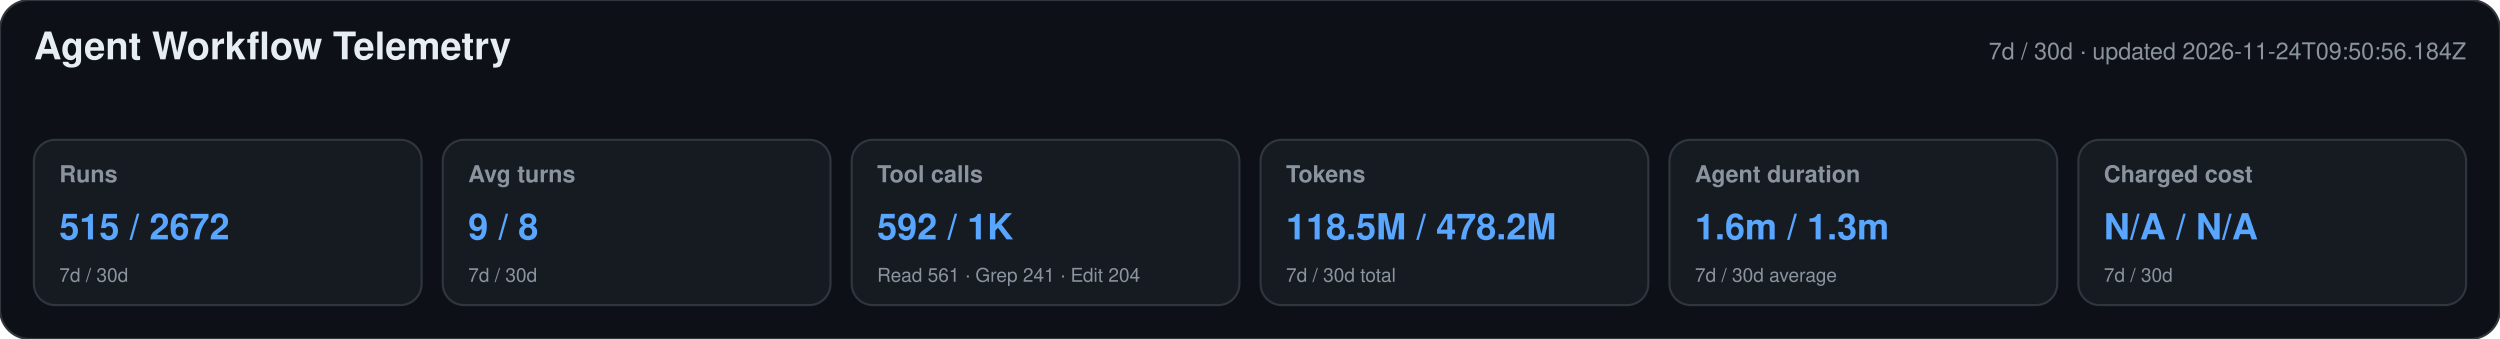
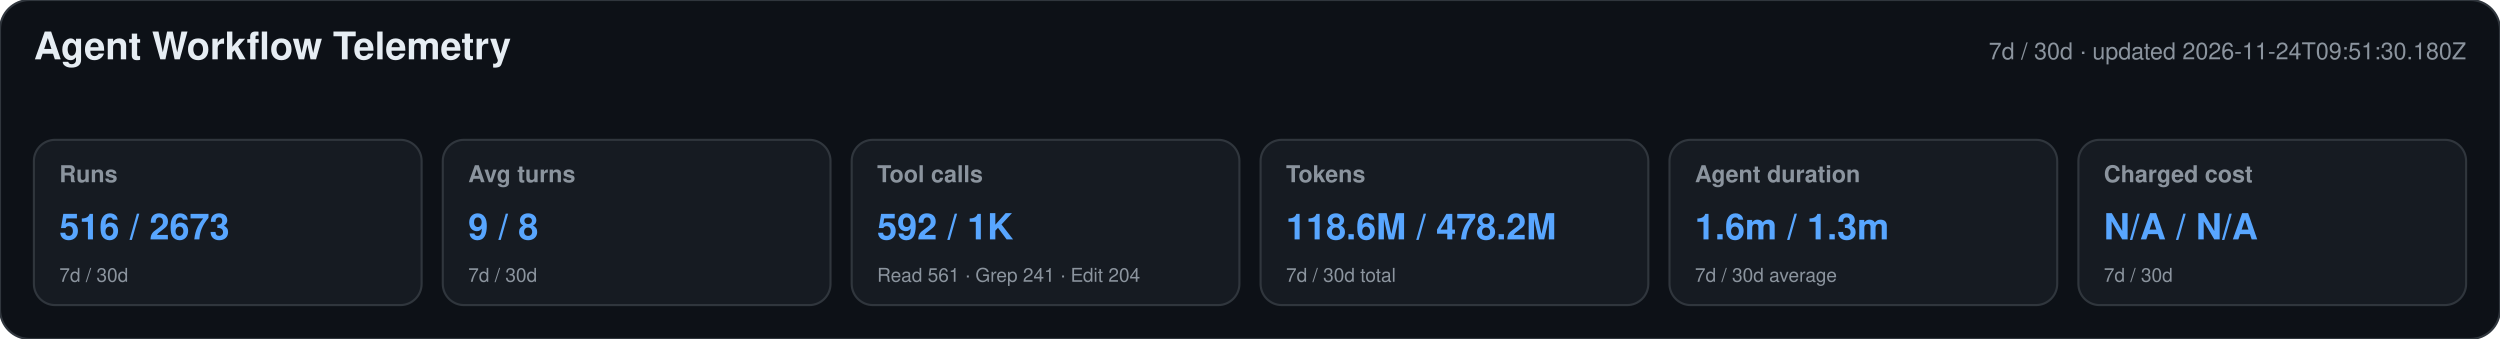
<svg xmlns="http://www.w3.org/2000/svg" width="1180" height="160" viewBox="0 0 1180 160" role="img" aria-labelledby="title desc">
  <style>text{font-family:-apple-system,BlinkMacSystemFont,"Segoe UI",Helvetica,Arial,sans-serif}.heading{font-size:18px;font-weight:650;fill:#e6edf3}.meta,.label,.secondary{fill:#8b949e}.meta,.label{font-size:11px}.label{font-weight:600}.primary{font-size:17px;font-weight:700;fill:#58a6ff}.secondary{font-size:9px}</style>
  <rect width="1180" height="160" rx="14" fill="#0d1117" stroke="#30363d" />
  <text x="16" y="28" class="heading">Agent Workflow Telemetry</text>
-   <text x="1164" y="28" text-anchor="end" class="meta">7d / 30d · updated 2026-11-24T09:50:56.184Z</text>
+   <text x="1164" y="28" text-anchor="end" class="meta">7d / 30d · updated 2026-11-24T09:51:30.180Z</text>
  <g>
    <rect x="16" y="66" width="183" height="78" rx="10" fill="#161b22" stroke="#30363d" />
    <text x="28" y="86" class="label">Runs</text>
-     <text x="28" y="113" class="primary">515 / 2672</text>
+     <text x="28" y="113" class="primary">516 / 2673</text>
    <text x="28" y="133" class="secondary">7d / 30d</text>
  </g>
  <g>
    <rect x="209" y="66" width="183" height="78" rx="10" fill="#161b22" stroke="#30363d" />
    <text x="221" y="86" class="label">Avg turns</text>
    <text x="221" y="113" class="primary">9 / 8</text>
    <text x="221" y="133" class="secondary">7d / 30d</text>
  </g>
  <g>
    <rect x="402" y="66" width="183" height="78" rx="10" fill="#161b22" stroke="#30363d" />
    <text x="414" y="86" class="label">Tool calls</text>
    <text x="414" y="113" class="primary">592 / 1K</text>
    <text x="414" y="133" class="secondary">Read 561 · Grep 241 · Edit 204</text>
  </g>
  <g>
    <rect x="595" y="66" width="183" height="78" rx="10" fill="#161b22" stroke="#30363d" />
    <text x="607" y="86" class="label">Tokens</text>
-     <text x="607" y="113" class="primary">118.5M / 478.2M</text>
+     <text x="607" y="113" class="primary">118.6M / 478.2M</text>
    <text x="607" y="133" class="secondary">7d / 30d total</text>
  </g>
  <g>
    <rect x="788" y="66" width="183" height="78" rx="10" fill="#161b22" stroke="#30363d" />
    <text x="800" y="86" class="label">Agent duration</text>
    <text x="800" y="113" class="primary">1.6m / 1.3m</text>
    <text x="800" y="133" class="secondary">7d / 30d average</text>
  </g>
  <g>
    <rect x="981" y="66" width="183" height="78" rx="10" fill="#161b22" stroke="#30363d" />
    <text x="993" y="86" class="label">Charged cost</text>
    <text x="993" y="113" class="primary">N/A / N/A</text>
    <text x="993" y="133" class="secondary">7d / 30d</text>
  </g>
</svg>
